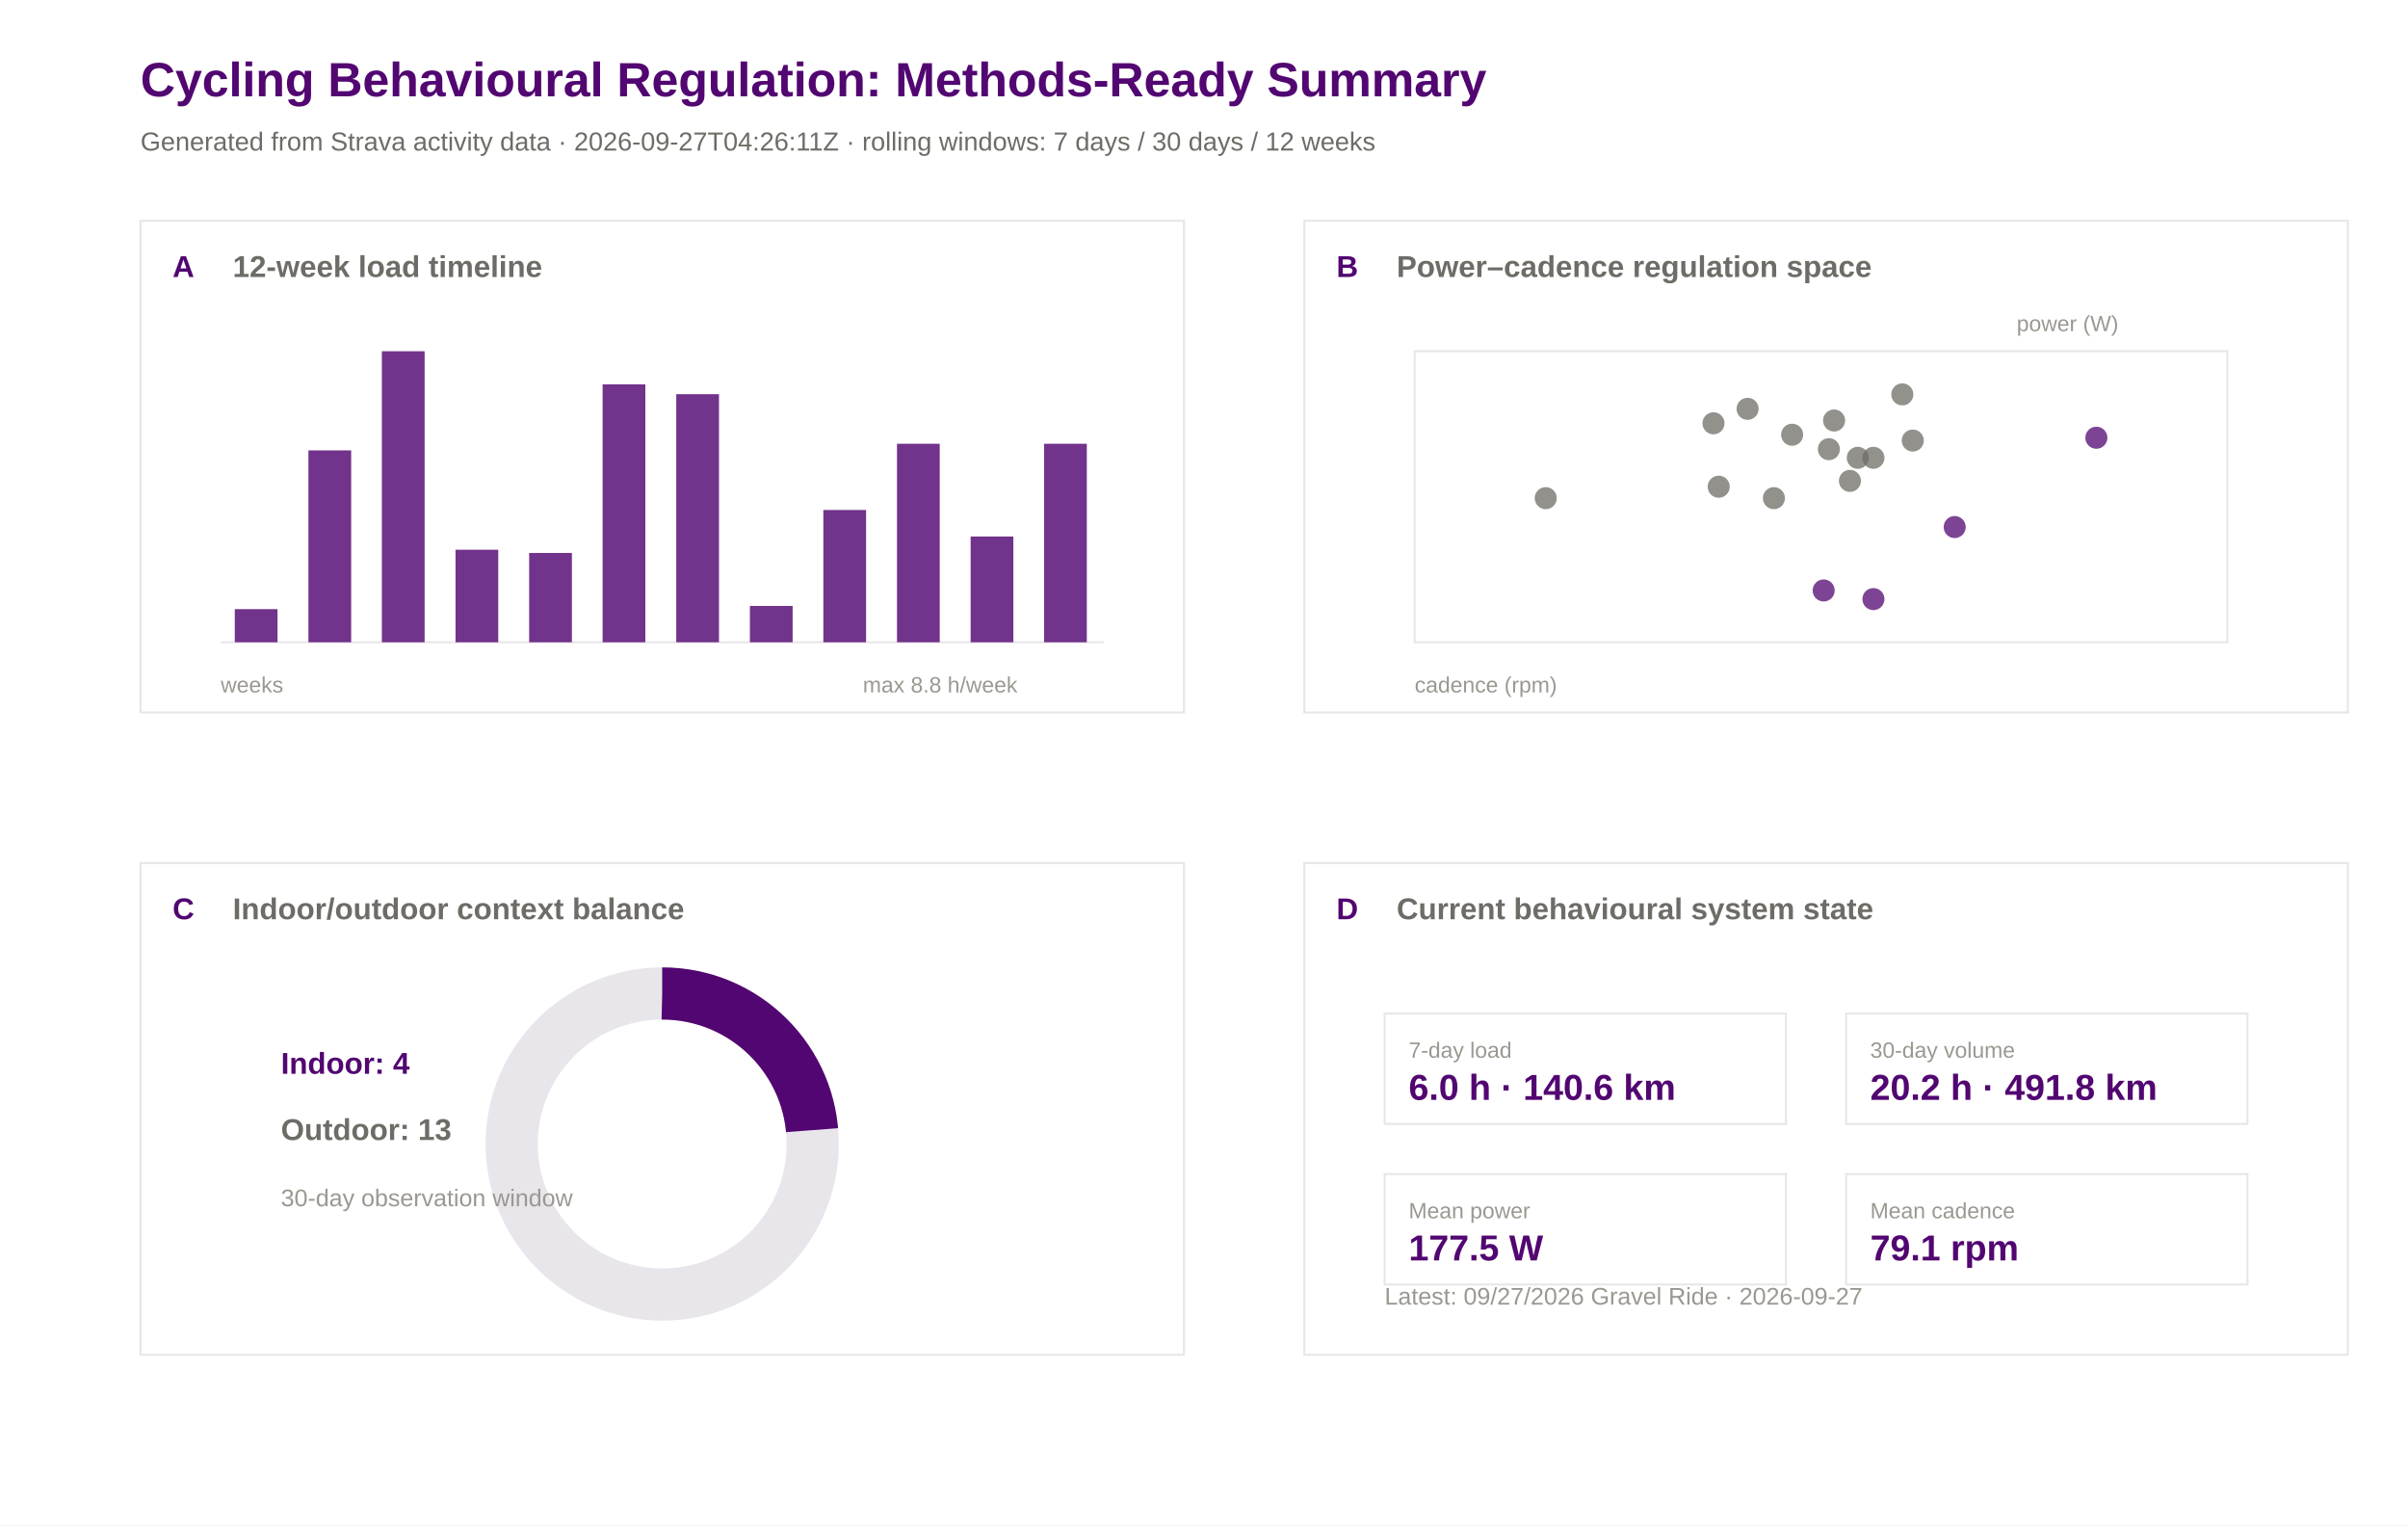
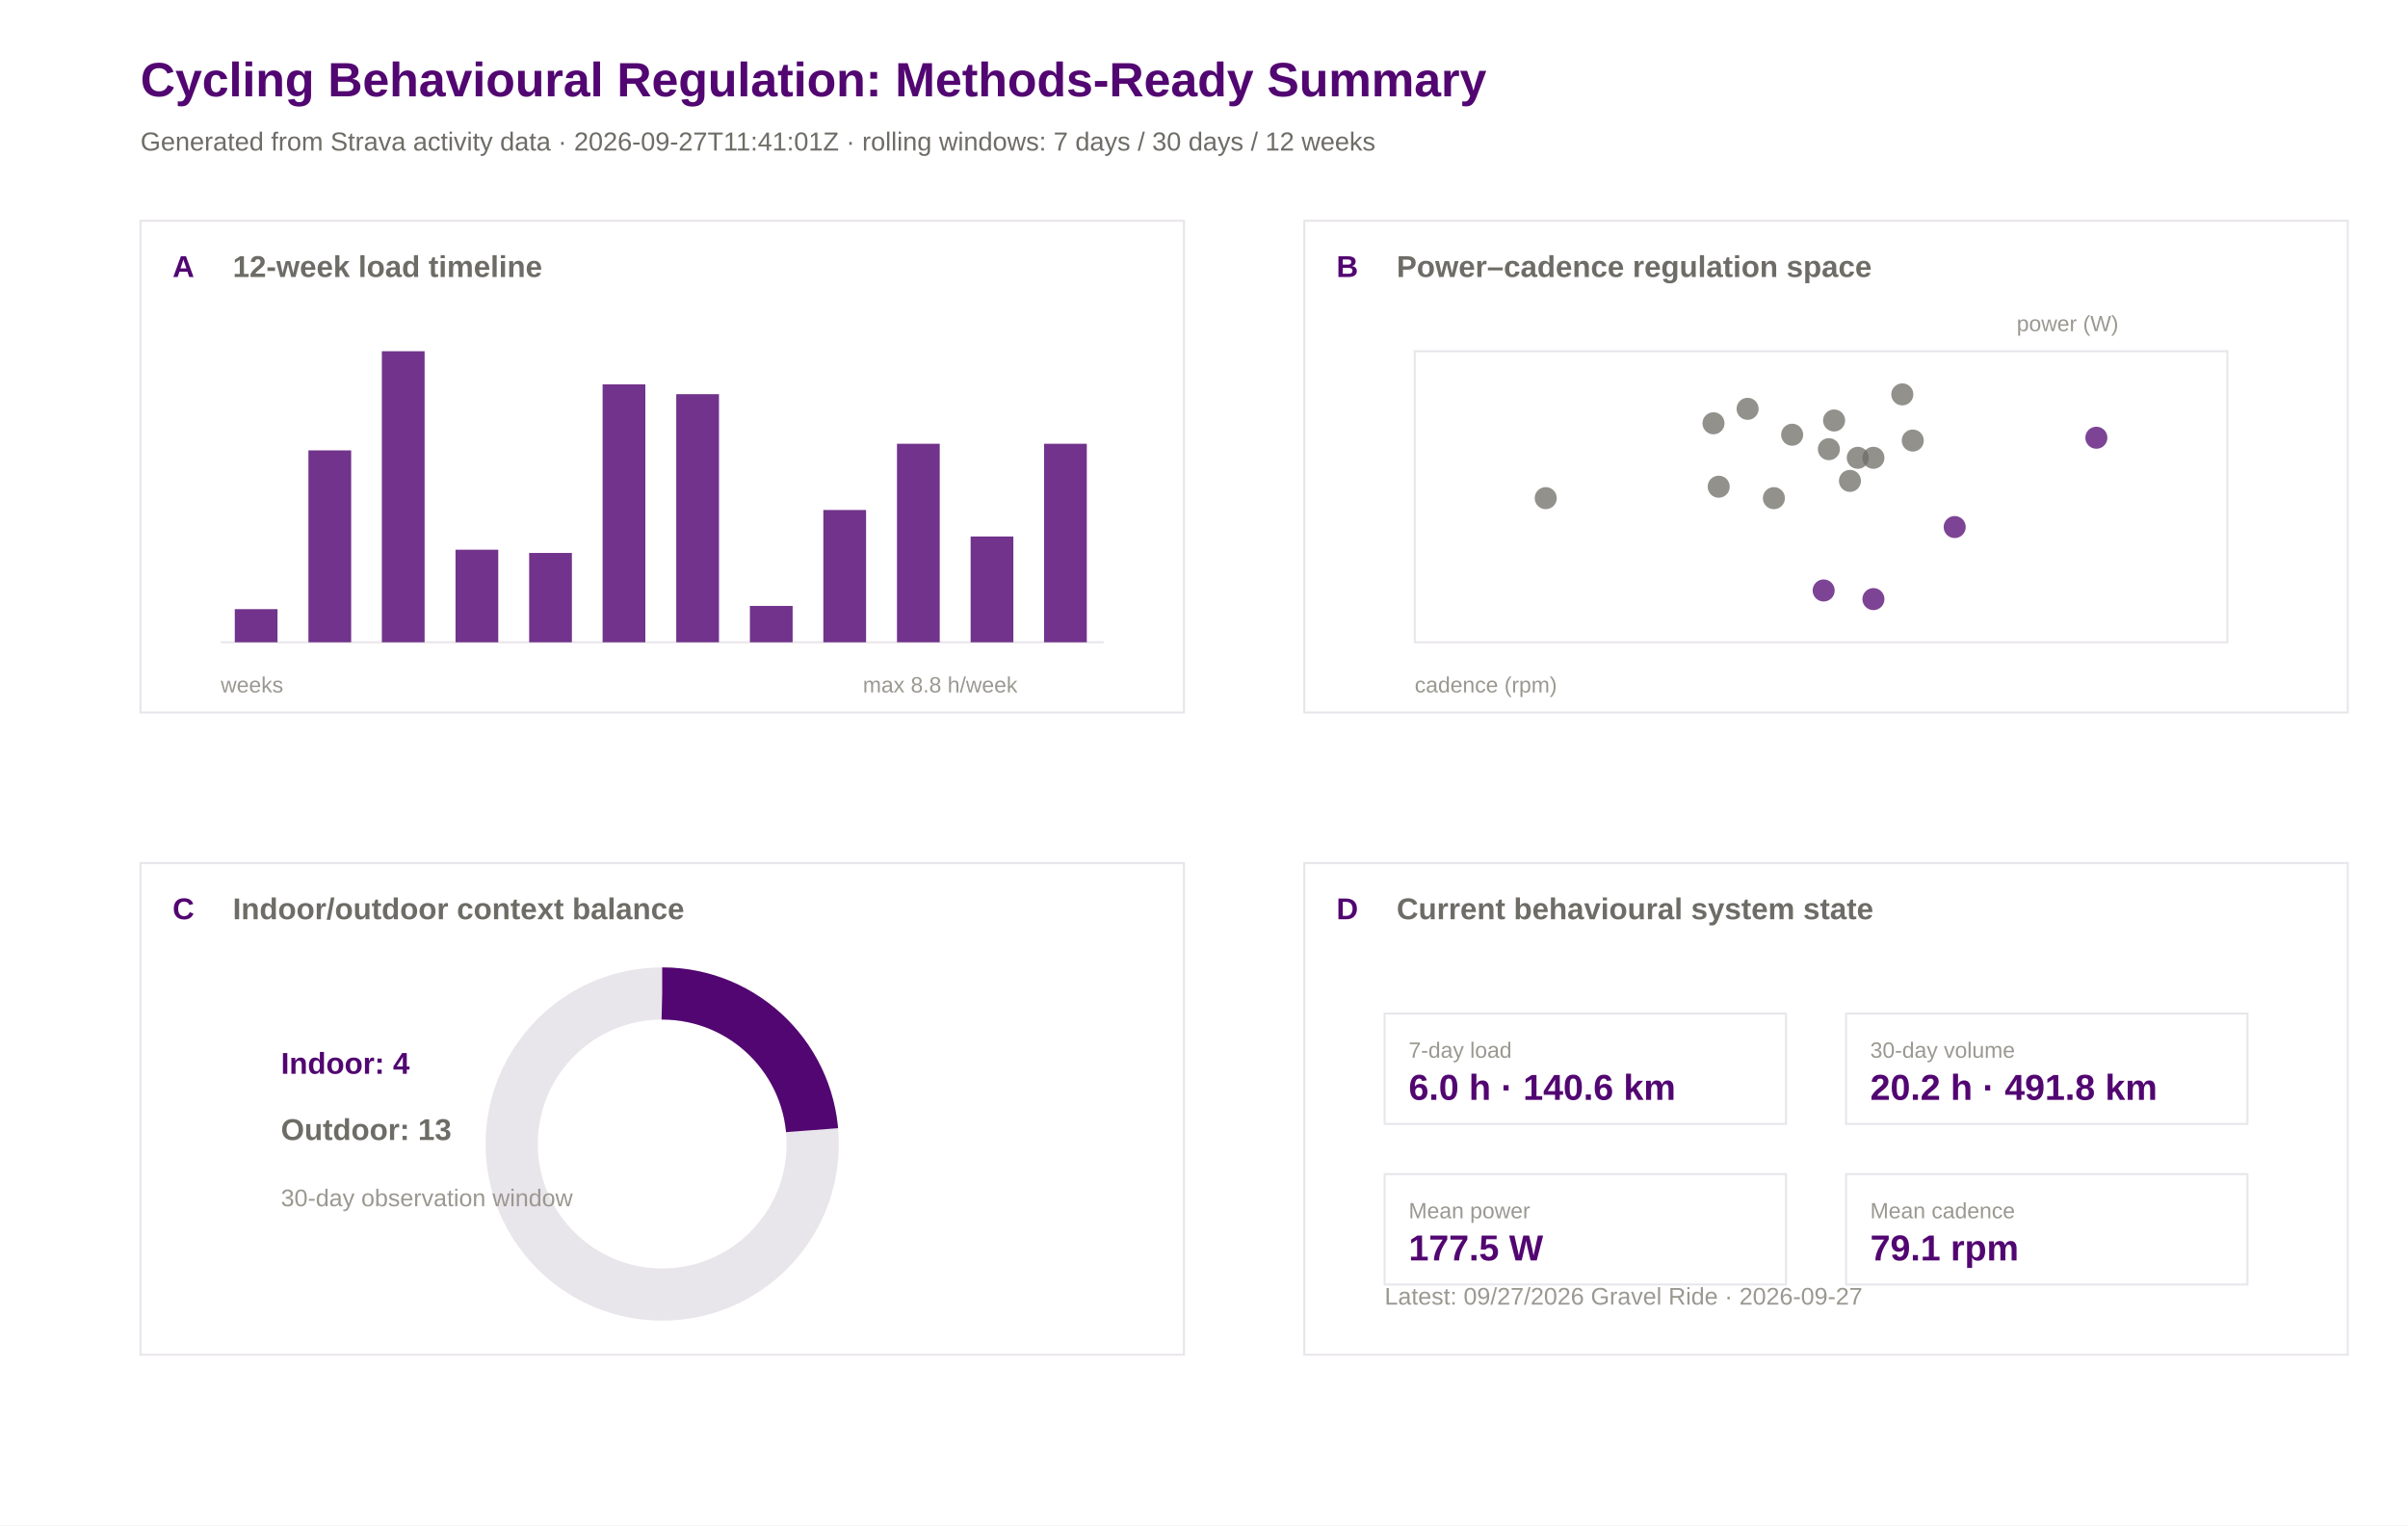
<svg xmlns="http://www.w3.org/2000/svg" width="1200" height="760" viewBox="0 0 1200 760">
  <rect width="100%" height="100%" fill="#ffffff" />
  <text x="70.0" y="48.0" font-family="Arial" font-size="24" font-weight="600" fill="#520671">Cycling Behavioural Regulation: Methods-Ready Summary</text>
-   <text x="70.0" y="75.0" font-family="Arial" font-size="13" font-weight="400" fill="#6e6c66">Generated from Strava activity data · 2026-09-27T04:26:11Z · rolling windows: 7 days / 30 days / 12 weeks</text>
+   <text x="70.0" y="75.0" font-family="Arial" font-size="13" font-weight="400" fill="#6e6c66">Generated from Strava activity data · 2026-09-27T11:41:01Z · rolling windows: 7 days / 30 days / 12 weeks</text>
  <rect x="70" y="110" width="520" height="245" fill="#ffffff" stroke="#e8e5eb" stroke-width="1" />
  <text x="86.0" y="138.0" font-family="Arial" font-size="15" font-weight="600" fill="#520671">A</text>
  <text x="116.0" y="138.0" font-family="Arial" font-size="15" font-weight="600" fill="#6e6c66">12-week load timeline</text>
  <rect x="650" y="110" width="520" height="245" fill="#ffffff" stroke="#e8e5eb" stroke-width="1" />
  <text x="666.0" y="138.0" font-family="Arial" font-size="15" font-weight="600" fill="#520671">B</text>
  <text x="696.0" y="138.0" font-family="Arial" font-size="15" font-weight="600" fill="#6e6c66">Power–cadence regulation space</text>
  <rect x="70" y="430" width="520" height="245" fill="#ffffff" stroke="#e8e5eb" stroke-width="1" />
  <text x="86.0" y="458.0" font-family="Arial" font-size="15" font-weight="600" fill="#520671">C</text>
  <text x="116.0" y="458.0" font-family="Arial" font-size="15" font-weight="600" fill="#6e6c66">Indoor/outdoor context balance</text>
  <rect x="650" y="430" width="520" height="245" fill="#ffffff" stroke="#e8e5eb" stroke-width="1" />
  <text x="666.0" y="458.0" font-family="Arial" font-size="15" font-weight="600" fill="#520671">D</text>
  <text x="696.0" y="458.0" font-family="Arial" font-size="15" font-weight="600" fill="#6e6c66">Current behavioural system state</text>
  <line x1="110" y1="320" x2="550" y2="320" stroke="#e8e5eb" />
  <rect x="117.0" y="303.5" width="21.3" height="16.5" fill="#520671" opacity="0.82" />
  <rect x="153.7" y="224.4" width="21.3" height="95.6" fill="#520671" opacity="0.82" />
  <rect x="190.3" y="175.0" width="21.3" height="145.0" fill="#520671" opacity="0.82" />
  <rect x="227.0" y="273.9" width="21.3" height="46.1" fill="#520671" opacity="0.82" />
  <rect x="263.7" y="275.5" width="21.3" height="44.5" fill="#520671" opacity="0.82" />
  <rect x="300.3" y="191.5" width="21.3" height="128.5" fill="#520671" opacity="0.82" />
  <rect x="337.0" y="196.4" width="21.3" height="123.6" fill="#520671" opacity="0.82" />
  <rect x="373.7" y="301.9" width="21.3" height="18.1" fill="#520671" opacity="0.82" />
  <rect x="410.3" y="254.1" width="21.3" height="65.9" fill="#520671" opacity="0.82" />
  <rect x="447.0" y="221.1" width="21.3" height="98.9" fill="#520671" opacity="0.82" />
  <rect x="483.7" y="267.3" width="21.3" height="52.7" fill="#520671" opacity="0.82" />
  <rect x="520.3" y="221.1" width="21.3" height="98.9" fill="#520671" opacity="0.82" />
  <text x="110.0" y="345.0" font-family="Arial" font-size="11" font-weight="400" fill="#9a9890">weeks</text>
  <text x="430.0" y="345.0" font-family="Arial" font-size="11" font-weight="400" fill="#9a9890">max 8.8 h/week</text>
  <rect x="705" y="175" width="405" height="145" fill="#ffffff" stroke="#e8e5eb" />
  <circle cx="914.0" cy="209.5" r="5.5" fill="#6e6c66" opacity="0.75" />
  <circle cx="974.1" cy="262.6" r="5.5" fill="#520671" opacity="0.75" />
  <circle cx="908.8" cy="294.2" r="5.5" fill="#520671" opacity="0.75" />
  <circle cx="925.8" cy="228.1" r="5.5" fill="#6e6c66" opacity="0.75" />
  <circle cx="953.2" cy="219.5" r="5.5" fill="#6e6c66" opacity="0.75" />
  <circle cx="933.6" cy="298.5" r="5.5" fill="#520671" opacity="0.75" />
  <circle cx="770.3" cy="248.2" r="5.5" fill="#6e6c66" opacity="0.75" />
  <circle cx="884.0" cy="248.2" r="5.5" fill="#6e6c66" opacity="0.75" />
  <circle cx="1044.7" cy="218.1" r="5.5" fill="#520671" opacity="0.75" />
  <circle cx="933.6" cy="228.1" r="5.5" fill="#6e6c66" opacity="0.75" />
  <circle cx="921.9" cy="239.6" r="5.5" fill="#6e6c66" opacity="0.75" />
  <circle cx="948.0" cy="196.5" r="5.5" fill="#6e6c66" opacity="0.75" />
  <circle cx="870.9" cy="203.7" r="5.5" fill="#6e6c66" opacity="0.75" />
  <circle cx="893.1" cy="216.6" r="5.5" fill="#6e6c66" opacity="0.75" />
  <circle cx="853.9" cy="210.9" r="5.5" fill="#6e6c66" opacity="0.75" />
  <circle cx="856.5" cy="242.5" r="5.5" fill="#6e6c66" opacity="0.75" />
  <circle cx="911.4" cy="223.8" r="5.5" fill="#6e6c66" opacity="0.75" />
  <text x="705.0" y="345.0" font-family="Arial" font-size="11" font-weight="400" fill="#9a9890">cadence (rpm)</text>
  <text x="1005.0" y="165.0" font-family="Arial" font-size="11" font-weight="400" fill="#9a9890">power (W)</text>
  <circle cx="330" cy="570" r="75" fill="none" stroke="#e8e5eb" stroke-width="26" />
  <circle cx="330" cy="570" r="75" fill="none" stroke="#520671" stroke-width="26" stroke-dasharray="110.9 471.2" transform="rotate(-90 330 570)" />
  <text x="140.0" y="535.0" font-family="Arial" font-size="15" font-weight="600" fill="#520671">Indoor: 4</text>
  <text x="140.0" y="568.0" font-family="Arial" font-size="15" font-weight="600" fill="#6e6c66">Outdoor: 13</text>
  <text x="140.0" y="601.0" font-family="Arial" font-size="12" font-weight="400" fill="#9a9890">30-day observation window</text>
  <rect x="690" y="505" width="200" height="55" fill="#ffffff" stroke="#e8e5eb" />
  <text x="702.0" y="527.0" font-family="Arial" font-size="11" font-weight="500" fill="#9a9890">7-day load</text>
  <text x="702.0" y="548.0" font-family="Arial" font-size="18" font-weight="600" fill="#520671">6.0 h · 140.6 km</text>
  <rect x="920" y="505" width="200" height="55" fill="#ffffff" stroke="#e8e5eb" />
  <text x="932.0" y="527.0" font-family="Arial" font-size="11" font-weight="500" fill="#9a9890">30-day volume</text>
  <text x="932.0" y="548.0" font-family="Arial" font-size="18" font-weight="600" fill="#520671">20.2 h · 491.8 km</text>
  <rect x="690" y="585" width="200" height="55" fill="#ffffff" stroke="#e8e5eb" />
  <text x="702.0" y="607.0" font-family="Arial" font-size="11" font-weight="500" fill="#9a9890">Mean power</text>
  <text x="702.0" y="628.0" font-family="Arial" font-size="18" font-weight="600" fill="#520671">177.5 W</text>
  <rect x="920" y="585" width="200" height="55" fill="#ffffff" stroke="#e8e5eb" />
  <text x="932.0" y="607.0" font-family="Arial" font-size="11" font-weight="500" fill="#9a9890">Mean cadence</text>
  <text x="932.0" y="628.0" font-family="Arial" font-size="18" font-weight="600" fill="#520671">79.1 rpm</text>
  <text x="690.0" y="650.0" font-family="Arial" font-size="12" font-weight="400" fill="#9a9890">Latest: 09/27/2026 Gravel Ride · 2026-09-27</text>
</svg>
